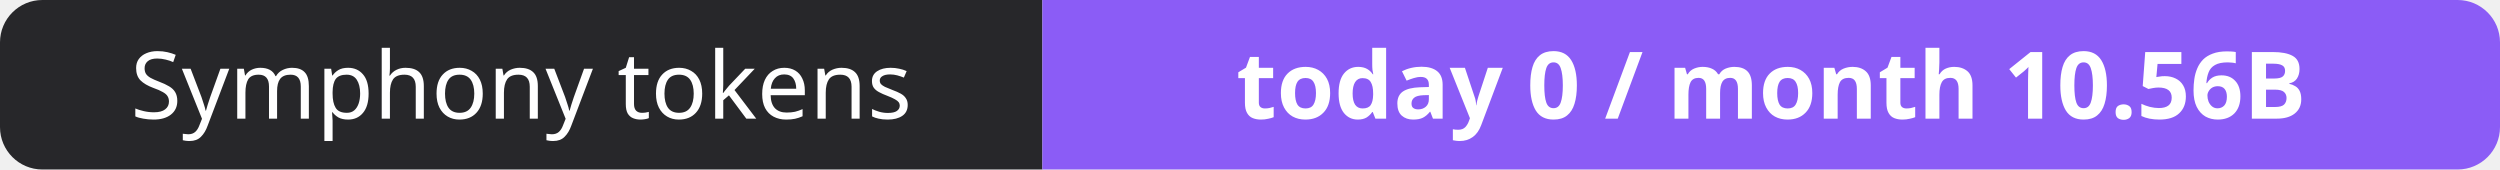
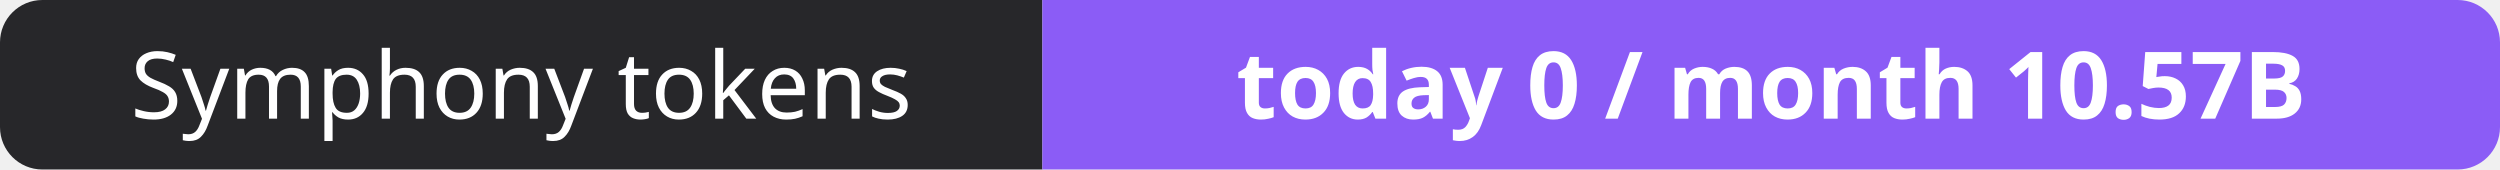
- <svg xmlns="http://www.w3.org/2000/svg" width="295" height="20" role="img" aria-label="Symphony tokens: today 0 / month 10.56B">
+ <svg xmlns="http://www.w3.org/2000/svg" width="295" height="20" role="img" aria-label="Symphony tokens: today 0 / month 10.57B">
  <clipPath id="r">
    <rect width="295" height="20" rx="5" fill="#fff" />
  </clipPath>
  <g clip-path="url(#r)">
    <rect width="123" height="20" fill="#27272a" />
    <rect x="123" width="172" height="20" fill="#8b5cf6" />
  </g>
  <g fill="#fff" text-anchor="middle" font-family="Verdana,Geneva,sans-serif" font-size="11">
    <text x="61.5" y="14">Symphony tokens</text>
-     <text x="209.0" y="14" font-weight="700">today 0 / month 10.56B</text>
+     <text x="209.0" y="14" font-weight="700">today 0 / month 10.57B</text>
  </g>
</svg>
